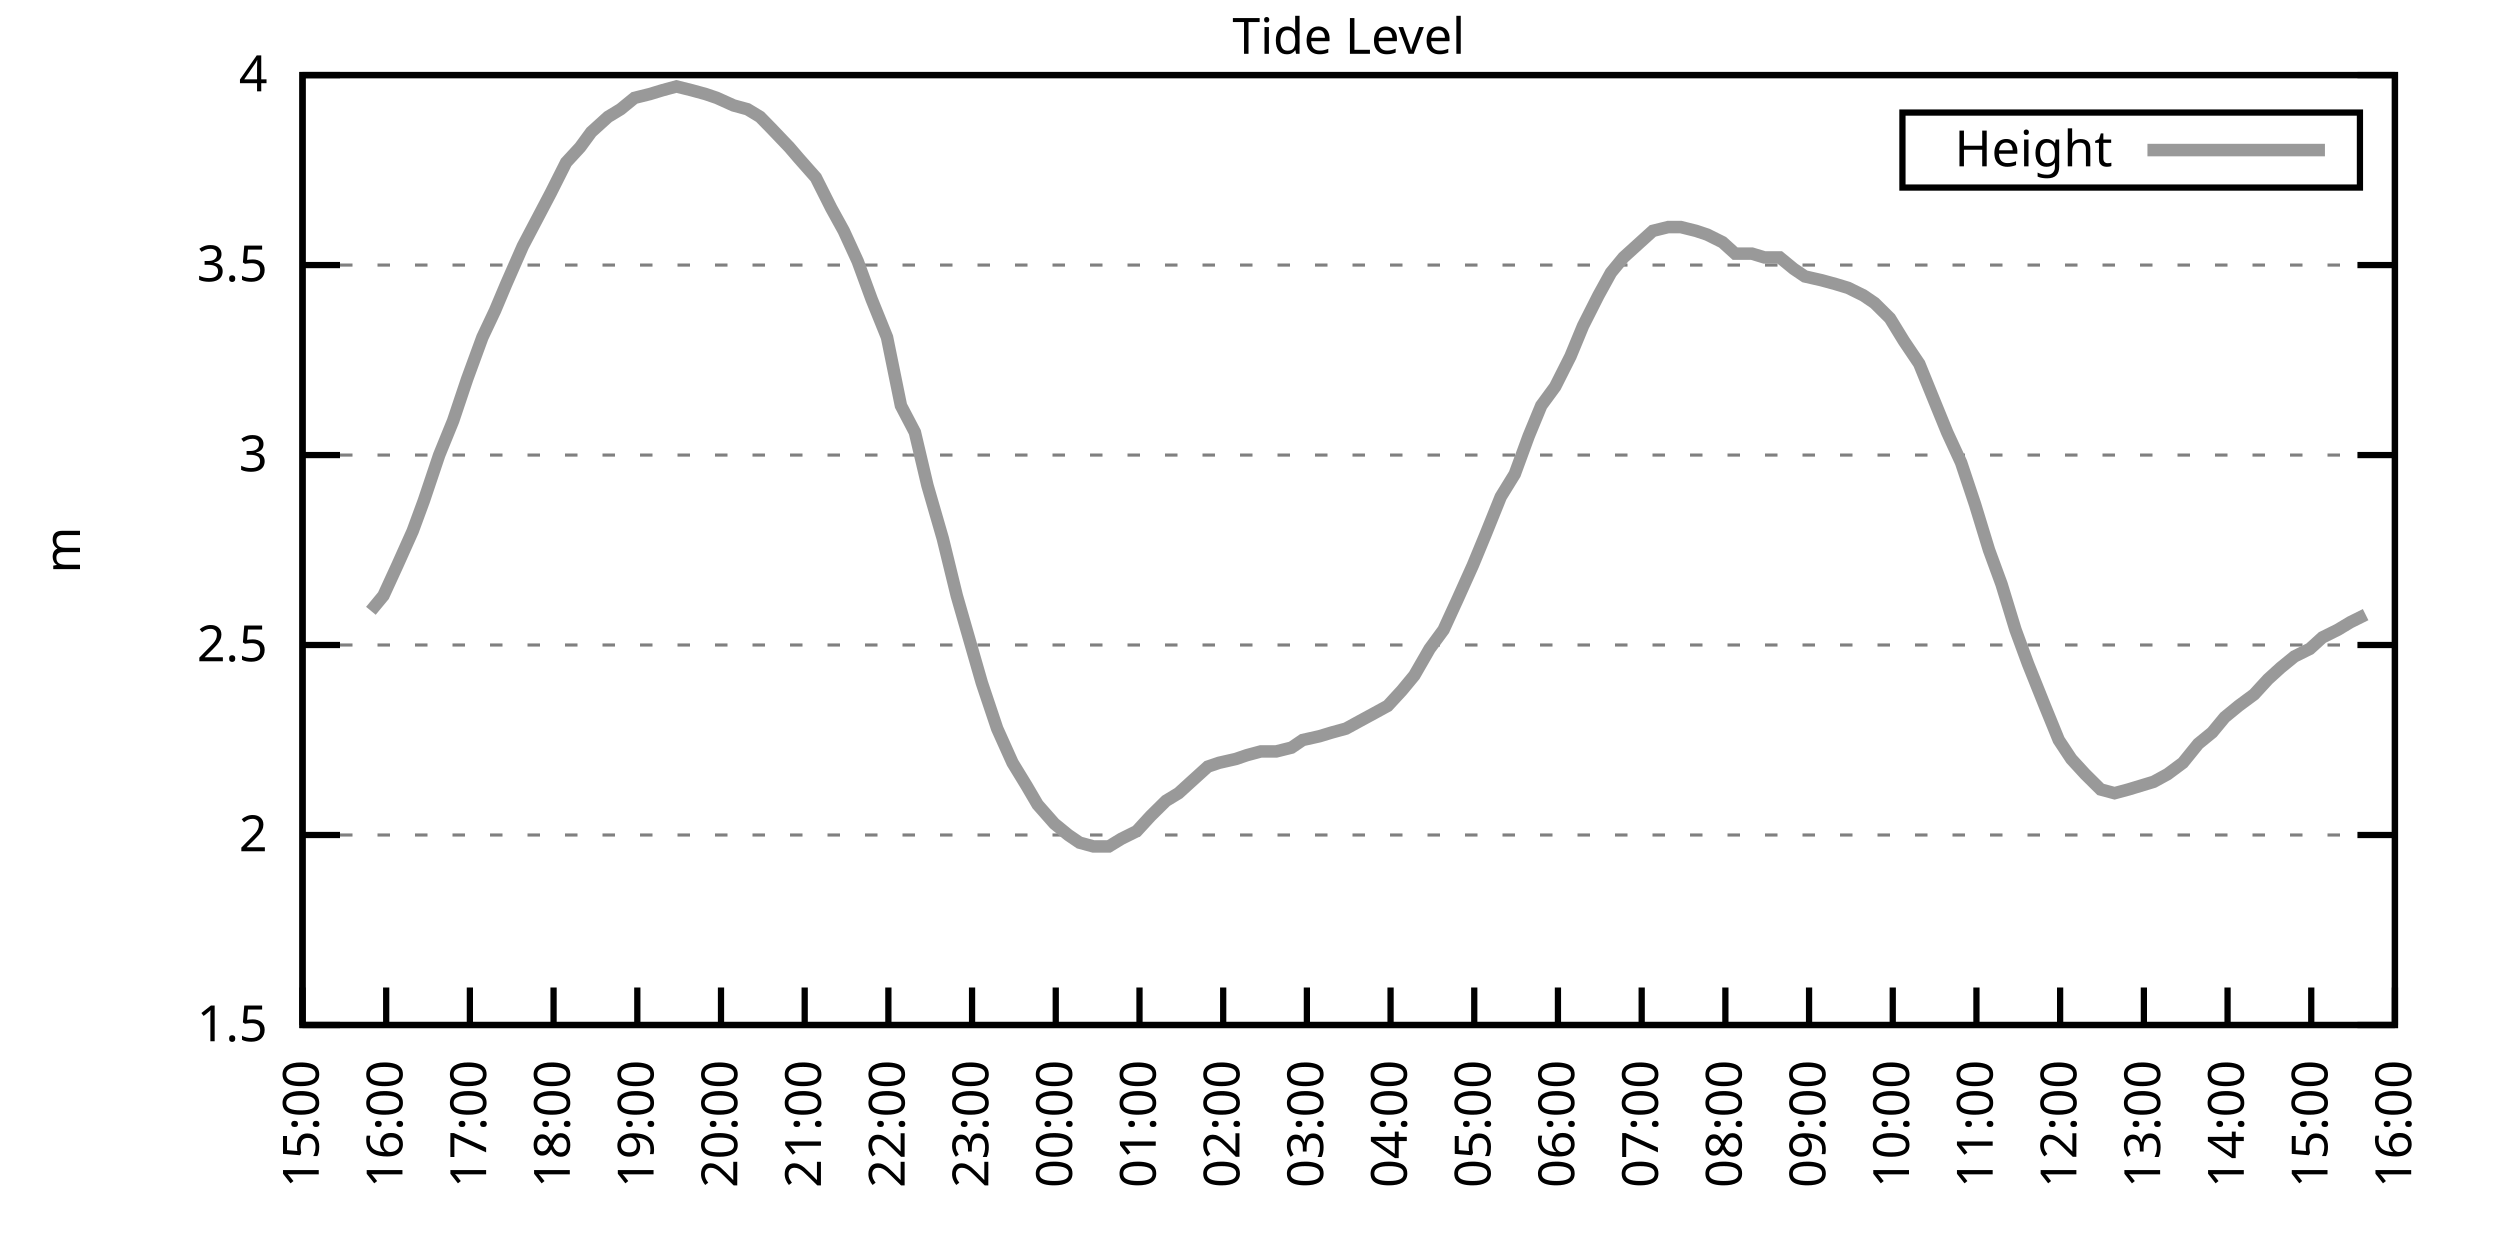
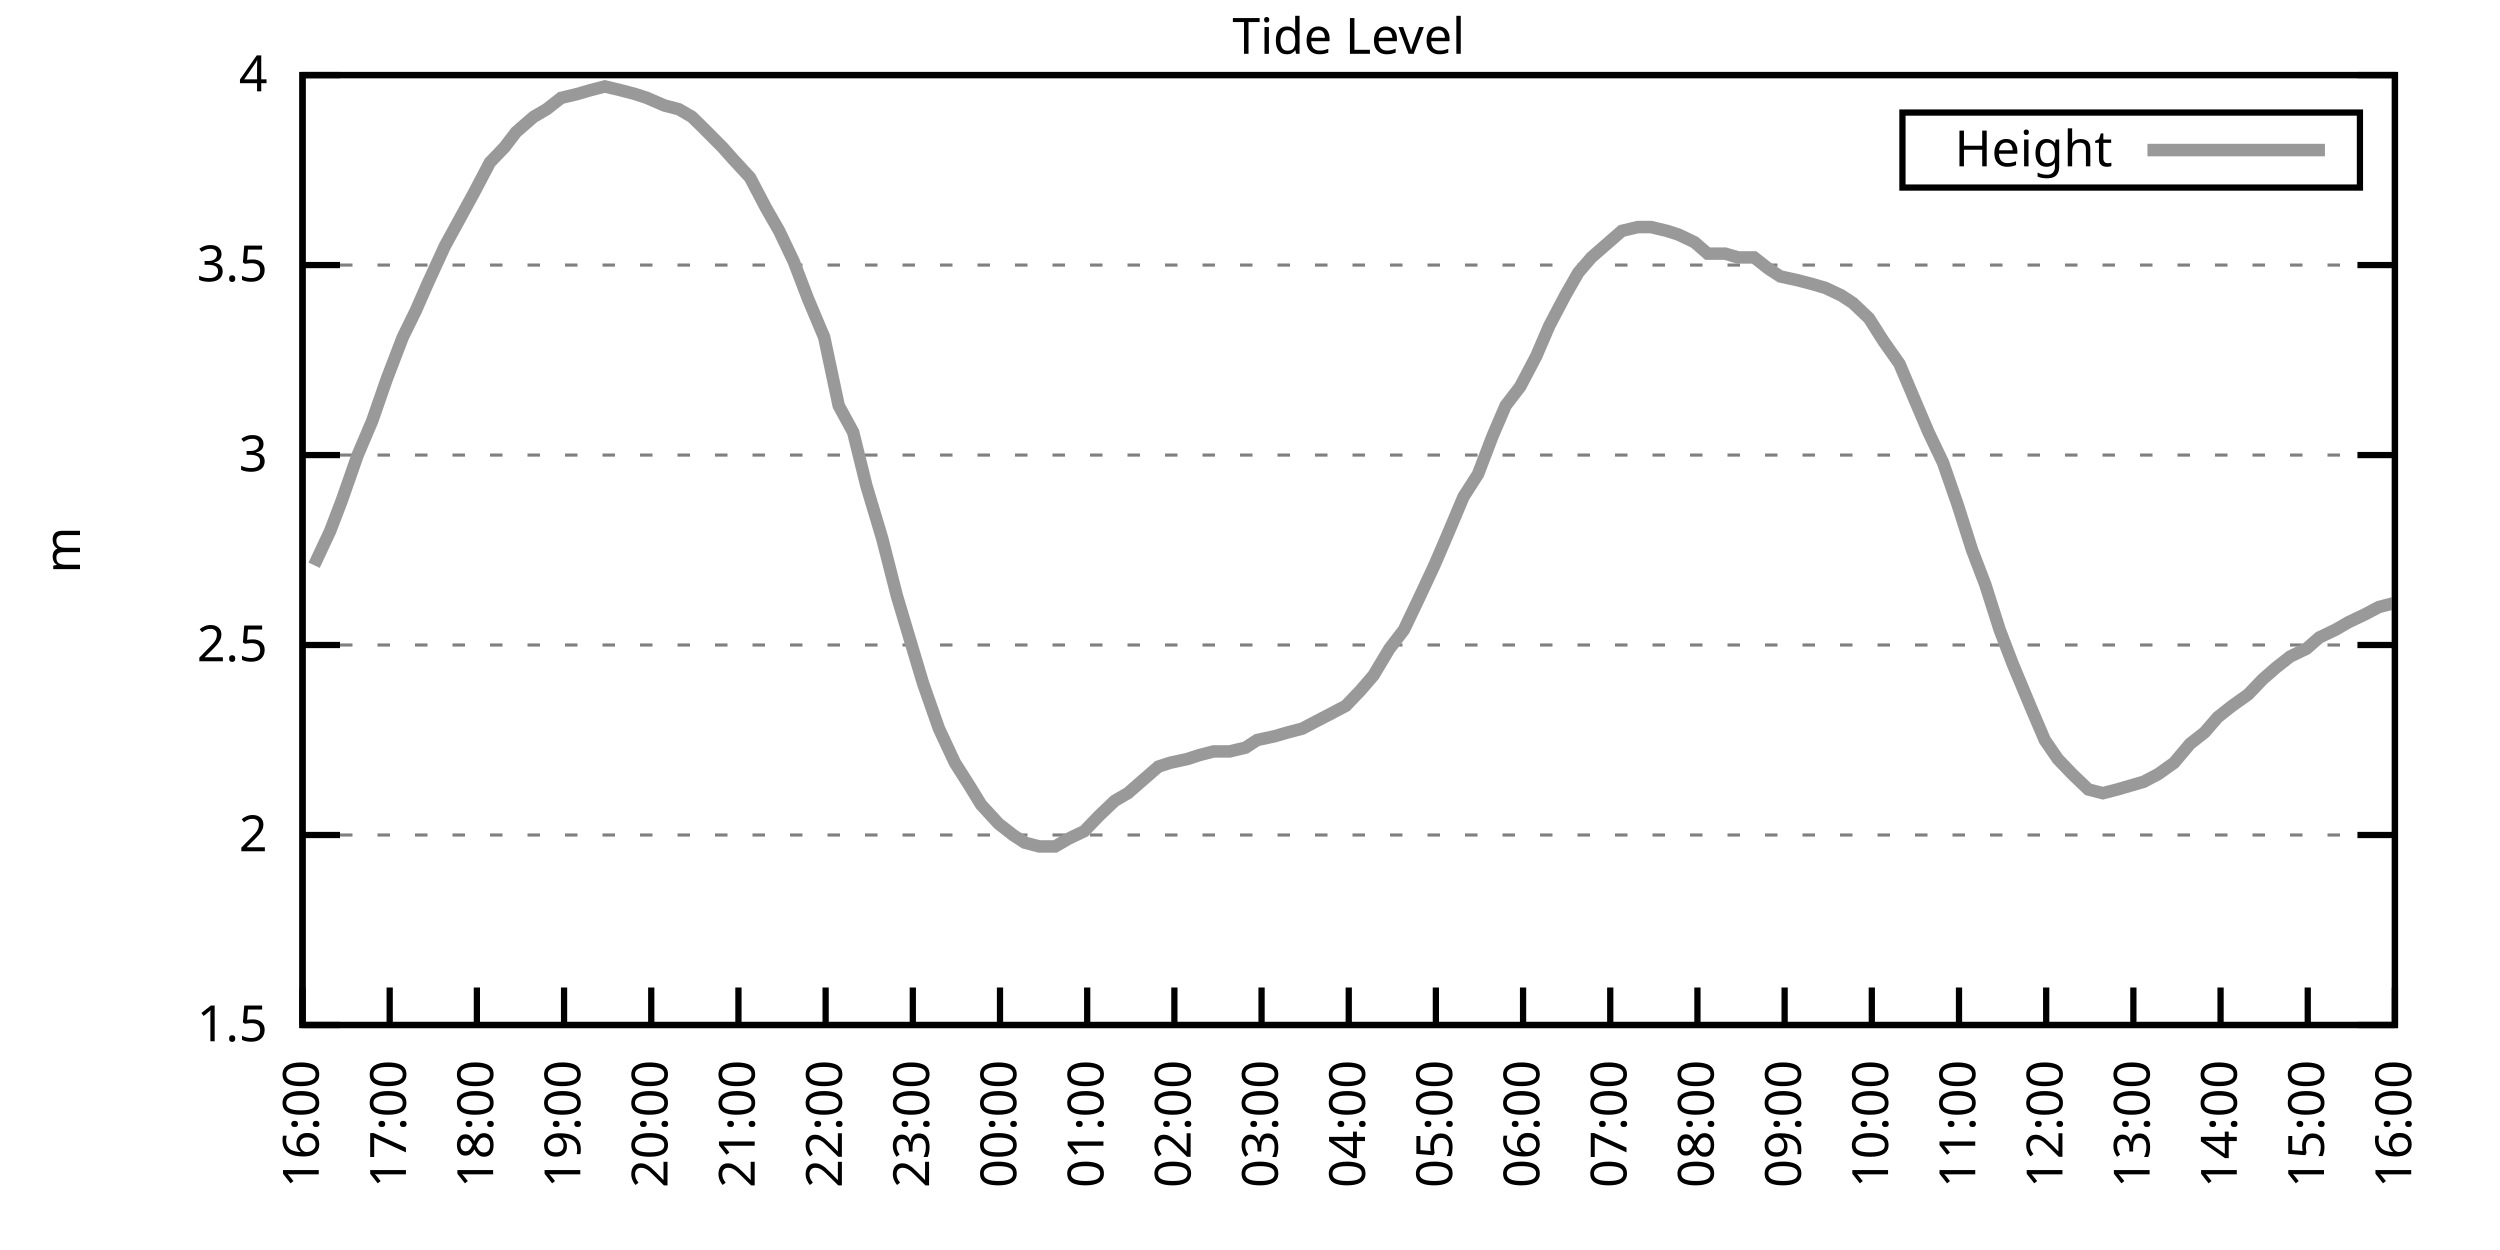
<svg xmlns="http://www.w3.org/2000/svg" xmlns:xlink="http://www.w3.org/1999/xlink" width="400" height="200" viewBox="0 0 400 200">
  <g id="gnuplot_canvas">
    <rect x="0" y="0" width="400" height="200" fill="none" />
    <defs>
      <circle id="gpDot" r="0.5" stroke-width="0.5" stroke="currentColor" />
      <path id="gpPt0" stroke-width="0.333" stroke="currentColor" d="M-1,0 h2 M0,-1 v2" />
      <path id="gpPt1" stroke-width="0.333" stroke="currentColor" d="M-1,-1 L1,1 M1,-1 L-1,1" />
      <path id="gpPt2" stroke-width="0.333" stroke="currentColor" d="M-1,0 L1,0 M0,-1 L0,1 M-1,-1 L1,1 M-1,1 L1,-1" />
      <rect id="gpPt3" stroke-width="0.333" stroke="currentColor" x="-1" y="-1" width="2" height="2" />
      <rect id="gpPt4" stroke-width="0.333" stroke="currentColor" fill="currentColor" x="-1" y="-1" width="2" height="2" />
      <circle id="gpPt5" stroke-width="0.333" stroke="currentColor" cx="0" cy="0" r="1" />
      <use xlink:href="#gpPt5" id="gpPt6" fill="currentColor" stroke="none" />
      <path id="gpPt7" stroke-width="0.333" stroke="currentColor" d="M0,-1.33 L-1.33,0.67 L1.33,0.67 z" />
      <use xlink:href="#gpPt7" id="gpPt8" fill="currentColor" stroke="none" />
      <use xlink:href="#gpPt7" id="gpPt9" stroke="currentColor" transform="rotate(180)" />
      <use xlink:href="#gpPt9" id="gpPt10" fill="currentColor" stroke="none" />
      <use xlink:href="#gpPt3" id="gpPt11" stroke="currentColor" transform="rotate(45)" />
      <use xlink:href="#gpPt11" id="gpPt12" fill="currentColor" stroke="none" />
      <path id="gpPt13" stroke-width="0.333" stroke="currentColor" d="M0,1.330 L1.265,0.411 L0.782,-1.067 L-0.782,-1.076 L-1.265,0.411 z" />
      <use xlink:href="#gpPt13" id="gpPt14" fill="currentColor" stroke="none" />
      <filter id="textbox" filterUnits="objectBoundingBox" x="0" y="0" height="1" width="1">
        <feFlood flood-color="white" flood-opacity="1" result="bgnd" />
        <feComposite in="SourceGraphic" in2="bgnd" operator="atop" />
      </filter>
      <filter id="greybox" filterUnits="objectBoundingBox" x="0" y="0" height="1" width="1">
        <feFlood flood-color="lightgrey" flood-opacity="1" result="grey" />
        <feComposite in="SourceGraphic" in2="grey" operator="atop" />
      </filter>
    </defs>
    <g fill="none" color="white" stroke="currentColor" stroke-width="1.00" stroke-linecap="butt" stroke-linejoin="miter">
</g>
    <g fill="none" color="black" stroke="currentColor" stroke-width="1.00" stroke-linecap="butt" stroke-linejoin="miter">
      <g stroke="none" shape-rendering="crispEdges">
        <polygon fill="rgb(255, 255, 255)" points="48.40,164.00 383.18,164.00 383.18,12.02 48.40,12.02 " />
      </g>
    </g>
    <g fill="none" color="black" stroke="currentColor" stroke-width="1.00" stroke-linecap="butt" stroke-linejoin="miter">
</g>
    <g fill="none" color="black" stroke="black" stroke-width="0.50" stroke-linecap="butt" stroke-linejoin="miter">
</g>
    <g fill="none" color="gray" stroke="currentColor" stroke-width="0.50" stroke-linecap="butt" stroke-linejoin="miter">
      <path stroke="gray" stroke-dasharray="2,4" class="gridline" d="M48.40,164.00 L383.19,164.00  " />
    </g>
    <g fill="none" color="gray" stroke="gray" stroke-width="1.00" stroke-linecap="butt" stroke-linejoin="miter">
</g>
    <g fill="none" color="black" stroke="currentColor" stroke-width="1.00" stroke-linecap="butt" stroke-linejoin="miter">
      <path stroke="black" d="M48.40,164.00 L54.40,164.00 M383.19,164.00 L377.19,164.00  " />
      <g transform="translate(42.80,166.60)" stroke="none" fill="black" font-family="Sans" font-size="8.00" text-anchor="end">
        <text>
          <tspan font-family="Sans"> 1.5</tspan>
        </text>
      </g>
    </g>
    <g fill="none" color="black" stroke="currentColor" stroke-width="1.00" stroke-linecap="butt" stroke-linejoin="miter">
</g>
    <g fill="none" color="black" stroke="black" stroke-width="0.50" stroke-linecap="butt" stroke-linejoin="miter">
</g>
    <g fill="none" color="gray" stroke="currentColor" stroke-width="0.50" stroke-linecap="butt" stroke-linejoin="miter">
      <path stroke="gray" stroke-dasharray="2,4" class="gridline" d="M48.40,133.60 L383.19,133.60  " />
    </g>
    <g fill="none" color="gray" stroke="gray" stroke-width="1.00" stroke-linecap="butt" stroke-linejoin="miter">
</g>
    <g fill="none" color="black" stroke="currentColor" stroke-width="1.00" stroke-linecap="butt" stroke-linejoin="miter">
      <path stroke="black" d="M48.40,133.60 L54.40,133.60 M383.19,133.60 L377.19,133.60  " />
      <g transform="translate(42.80,136.20)" stroke="none" fill="black" font-family="Sans" font-size="8.00" text-anchor="end">
        <text>
          <tspan font-family="Sans"> 2</tspan>
        </text>
      </g>
    </g>
    <g fill="none" color="black" stroke="currentColor" stroke-width="1.00" stroke-linecap="butt" stroke-linejoin="miter">
</g>
    <g fill="none" color="black" stroke="black" stroke-width="0.50" stroke-linecap="butt" stroke-linejoin="miter">
</g>
    <g fill="none" color="gray" stroke="currentColor" stroke-width="0.50" stroke-linecap="butt" stroke-linejoin="miter">
      <path stroke="gray" stroke-dasharray="2,4" class="gridline" d="M48.40,103.20 L383.19,103.20  " />
    </g>
    <g fill="none" color="gray" stroke="gray" stroke-width="1.00" stroke-linecap="butt" stroke-linejoin="miter">
</g>
    <g fill="none" color="black" stroke="currentColor" stroke-width="1.00" stroke-linecap="butt" stroke-linejoin="miter">
      <path stroke="black" d="M48.40,103.20 L54.40,103.20 M383.19,103.20 L377.19,103.20  " />
      <g transform="translate(42.80,105.80)" stroke="none" fill="black" font-family="Sans" font-size="8.00" text-anchor="end">
        <text>
          <tspan font-family="Sans"> 2.5</tspan>
        </text>
      </g>
    </g>
    <g fill="none" color="black" stroke="currentColor" stroke-width="1.00" stroke-linecap="butt" stroke-linejoin="miter">
</g>
    <g fill="none" color="black" stroke="black" stroke-width="0.50" stroke-linecap="butt" stroke-linejoin="miter">
</g>
    <g fill="none" color="gray" stroke="currentColor" stroke-width="0.50" stroke-linecap="butt" stroke-linejoin="miter">
      <path stroke="gray" stroke-dasharray="2,4" class="gridline" d="M48.40,72.81 L383.19,72.81  " />
    </g>
    <g fill="none" color="gray" stroke="gray" stroke-width="1.00" stroke-linecap="butt" stroke-linejoin="miter">
</g>
    <g fill="none" color="black" stroke="currentColor" stroke-width="1.00" stroke-linecap="butt" stroke-linejoin="miter">
      <path stroke="black" d="M48.40,72.81 L54.40,72.81 M383.19,72.81 L377.19,72.81  " />
      <g transform="translate(42.80,75.41)" stroke="none" fill="black" font-family="Sans" font-size="8.00" text-anchor="end">
        <text>
          <tspan font-family="Sans"> 3</tspan>
        </text>
      </g>
    </g>
    <g fill="none" color="black" stroke="currentColor" stroke-width="1.00" stroke-linecap="butt" stroke-linejoin="miter">
</g>
    <g fill="none" color="black" stroke="black" stroke-width="0.50" stroke-linecap="butt" stroke-linejoin="miter">
</g>
    <g fill="none" color="gray" stroke="currentColor" stroke-width="0.50" stroke-linecap="butt" stroke-linejoin="miter">
      <path stroke="gray" stroke-dasharray="2,4" class="gridline" d="M48.40,42.41 L383.19,42.41  " />
    </g>
    <g fill="none" color="gray" stroke="gray" stroke-width="1.00" stroke-linecap="butt" stroke-linejoin="miter">
</g>
    <g fill="none" color="black" stroke="currentColor" stroke-width="1.00" stroke-linecap="butt" stroke-linejoin="miter">
      <path stroke="black" d="M48.40,42.41 L54.40,42.41 M383.19,42.41 L377.19,42.41  " />
      <g transform="translate(42.80,45.01)" stroke="none" fill="black" font-family="Sans" font-size="8.00" text-anchor="end">
        <text>
          <tspan font-family="Sans"> 3.5</tspan>
        </text>
      </g>
    </g>
    <g fill="none" color="black" stroke="currentColor" stroke-width="1.00" stroke-linecap="butt" stroke-linejoin="miter">
</g>
    <g fill="none" color="black" stroke="black" stroke-width="0.50" stroke-linecap="butt" stroke-linejoin="miter">
</g>
    <g fill="none" color="gray" stroke="currentColor" stroke-width="0.50" stroke-linecap="butt" stroke-linejoin="miter">
      <path stroke="gray" stroke-dasharray="2,4" class="gridline" d="M48.40,12.01 L383.19,12.01  " />
    </g>
    <g fill="none" color="gray" stroke="gray" stroke-width="1.00" stroke-linecap="butt" stroke-linejoin="miter">
</g>
    <g fill="none" color="black" stroke="currentColor" stroke-width="1.00" stroke-linecap="butt" stroke-linejoin="miter">
      <path stroke="black" d="M48.40,12.01 L54.40,12.01 M383.19,12.01 L377.19,12.01  " />
      <g transform="translate(42.80,14.61)" stroke="none" fill="black" font-family="Sans" font-size="8.00" text-anchor="end">
        <text>
          <tspan font-family="Sans"> 4</tspan>
        </text>
      </g>
    </g>
    <g fill="none" color="black" stroke="currentColor" stroke-width="1.00" stroke-linecap="butt" stroke-linejoin="miter">
      <path stroke="black" d="M48.40,164.00 L48.40,158.00  " />
      <g transform="translate(51.00,169.60) rotate(270.00)" stroke="none" fill="black" font-family="Sans" font-size="8.00" text-anchor="end">
        <text>
-           <tspan font-family="Sans">15:00</tspan>
-         </text>
-       </g>
-     </g>
-     <g fill="none" color="black" stroke="currentColor" stroke-width="1.00" stroke-linecap="butt" stroke-linejoin="miter">
-       <path stroke="black" d="M61.79,164.00 L61.79,158.00  " />
-       <g transform="translate(64.39,169.60) rotate(270.00)" stroke="none" fill="black" font-family="Sans" font-size="8.00" text-anchor="end">
-         <text>
          <tspan font-family="Sans">16:00</tspan>
        </text>
      </g>
    </g>
    <g fill="none" color="black" stroke="currentColor" stroke-width="1.00" stroke-linecap="butt" stroke-linejoin="miter">
-       <path stroke="black" d="M75.18,164.00 L75.18,158.00  " />
-       <g transform="translate(77.78,169.60) rotate(270.00)" stroke="none" fill="black" font-family="Sans" font-size="8.00" text-anchor="end">
+       <path stroke="black" d="M62.35,164.00 L62.35,158.00  " />
+       <g transform="translate(64.95,169.60) rotate(270.00)" stroke="none" fill="black" font-family="Sans" font-size="8.00" text-anchor="end">
        <text>
          <tspan font-family="Sans">17:00</tspan>
        </text>
      </g>
    </g>
    <g fill="none" color="black" stroke="currentColor" stroke-width="1.00" stroke-linecap="butt" stroke-linejoin="miter">
-       <path stroke="black" d="M88.57,164.00 L88.57,158.00  " />
-       <g transform="translate(91.17,169.60) rotate(270.00)" stroke="none" fill="black" font-family="Sans" font-size="8.00" text-anchor="end">
+       <path stroke="black" d="M76.30,164.00 L76.30,158.00  " />
+       <g transform="translate(78.90,169.60) rotate(270.00)" stroke="none" fill="black" font-family="Sans" font-size="8.00" text-anchor="end">
        <text>
          <tspan font-family="Sans">18:00</tspan>
        </text>
      </g>
    </g>
    <g fill="none" color="black" stroke="currentColor" stroke-width="1.00" stroke-linecap="butt" stroke-linejoin="miter">
-       <path stroke="black" d="M101.97,164.00 L101.97,158.00  " />
-       <g transform="translate(104.57,169.60) rotate(270.00)" stroke="none" fill="black" font-family="Sans" font-size="8.00" text-anchor="end">
+       <path stroke="black" d="M90.25,164.00 L90.25,158.00  " />
+       <g transform="translate(92.85,169.60) rotate(270.00)" stroke="none" fill="black" font-family="Sans" font-size="8.00" text-anchor="end">
        <text>
          <tspan font-family="Sans">19:00</tspan>
        </text>
      </g>
    </g>
    <g fill="none" color="black" stroke="currentColor" stroke-width="1.00" stroke-linecap="butt" stroke-linejoin="miter">
-       <path stroke="black" d="M115.36,164.00 L115.36,158.00  " />
-       <g transform="translate(117.96,169.60) rotate(270.00)" stroke="none" fill="black" font-family="Sans" font-size="8.00" text-anchor="end">
+       <path stroke="black" d="M104.20,164.00 L104.20,158.00  " />
+       <g transform="translate(106.80,169.60) rotate(270.00)" stroke="none" fill="black" font-family="Sans" font-size="8.00" text-anchor="end">
        <text>
          <tspan font-family="Sans">20:00</tspan>
        </text>
      </g>
    </g>
    <g fill="none" color="black" stroke="currentColor" stroke-width="1.00" stroke-linecap="butt" stroke-linejoin="miter">
-       <path stroke="black" d="M128.75,164.00 L128.75,158.00  " />
-       <g transform="translate(131.35,169.60) rotate(270.00)" stroke="none" fill="black" font-family="Sans" font-size="8.00" text-anchor="end">
+       <path stroke="black" d="M118.15,164.00 L118.15,158.00  " />
+       <g transform="translate(120.75,169.60) rotate(270.00)" stroke="none" fill="black" font-family="Sans" font-size="8.00" text-anchor="end">
        <text>
          <tspan font-family="Sans">21:00</tspan>
        </text>
      </g>
    </g>
    <g fill="none" color="black" stroke="currentColor" stroke-width="1.00" stroke-linecap="butt" stroke-linejoin="miter">
-       <path stroke="black" d="M142.14,164.00 L142.14,158.00  " />
-       <g transform="translate(144.74,169.60) rotate(270.00)" stroke="none" fill="black" font-family="Sans" font-size="8.00" text-anchor="end">
+       <path stroke="black" d="M132.10,164.00 L132.10,158.00  " />
+       <g transform="translate(134.70,169.60) rotate(270.00)" stroke="none" fill="black" font-family="Sans" font-size="8.00" text-anchor="end">
        <text>
          <tspan font-family="Sans">22:00</tspan>
        </text>
      </g>
    </g>
    <g fill="none" color="black" stroke="currentColor" stroke-width="1.00" stroke-linecap="butt" stroke-linejoin="miter">
-       <path stroke="black" d="M155.53,164.00 L155.53,158.00  " />
-       <g transform="translate(158.13,169.60) rotate(270.00)" stroke="none" fill="black" font-family="Sans" font-size="8.00" text-anchor="end">
+       <path stroke="black" d="M146.05,164.00 L146.05,158.00  " />
+       <g transform="translate(148.65,169.60) rotate(270.00)" stroke="none" fill="black" font-family="Sans" font-size="8.00" text-anchor="end">
        <text>
          <tspan font-family="Sans">23:00</tspan>
        </text>
      </g>
    </g>
    <g fill="none" color="black" stroke="currentColor" stroke-width="1.00" stroke-linecap="butt" stroke-linejoin="miter">
-       <path stroke="black" d="M168.92,164.00 L168.92,158.00  " />
-       <g transform="translate(171.52,169.60) rotate(270.00)" stroke="none" fill="black" font-family="Sans" font-size="8.00" text-anchor="end">
+       <path stroke="black" d="M160.00,164.00 L160.00,158.00  " />
+       <g transform="translate(162.60,169.60) rotate(270.00)" stroke="none" fill="black" font-family="Sans" font-size="8.00" text-anchor="end">
        <text>
          <tspan font-family="Sans">00:00</tspan>
        </text>
      </g>
    </g>
    <g fill="none" color="black" stroke="currentColor" stroke-width="1.00" stroke-linecap="butt" stroke-linejoin="miter">
-       <path stroke="black" d="M182.32,164.00 L182.32,158.00  " />
-       <g transform="translate(184.92,169.60) rotate(270.00)" stroke="none" fill="black" font-family="Sans" font-size="8.00" text-anchor="end">
+       <path stroke="black" d="M173.95,164.00 L173.95,158.00  " />
+       <g transform="translate(176.55,169.60) rotate(270.00)" stroke="none" fill="black" font-family="Sans" font-size="8.00" text-anchor="end">
        <text>
          <tspan font-family="Sans">01:00</tspan>
        </text>
      </g>
    </g>
    <g fill="none" color="black" stroke="currentColor" stroke-width="1.00" stroke-linecap="butt" stroke-linejoin="miter">
-       <path stroke="black" d="M195.71,164.00 L195.71,158.00  " />
-       <g transform="translate(198.31,169.60) rotate(270.00)" stroke="none" fill="black" font-family="Sans" font-size="8.00" text-anchor="end">
+       <path stroke="black" d="M187.90,164.00 L187.90,158.00  " />
+       <g transform="translate(190.50,169.60) rotate(270.00)" stroke="none" fill="black" font-family="Sans" font-size="8.00" text-anchor="end">
        <text>
          <tspan font-family="Sans">02:00</tspan>
        </text>
      </g>
    </g>
    <g fill="none" color="black" stroke="currentColor" stroke-width="1.00" stroke-linecap="butt" stroke-linejoin="miter">
-       <path stroke="black" d="M209.10,164.00 L209.10,158.00  " />
-       <g transform="translate(211.70,169.60) rotate(270.00)" stroke="none" fill="black" font-family="Sans" font-size="8.00" text-anchor="end">
+       <path stroke="black" d="M201.85,164.00 L201.85,158.00  " />
+       <g transform="translate(204.45,169.60) rotate(270.00)" stroke="none" fill="black" font-family="Sans" font-size="8.00" text-anchor="end">
        <text>
          <tspan font-family="Sans">03:00</tspan>
        </text>
      </g>
    </g>
    <g fill="none" color="black" stroke="currentColor" stroke-width="1.00" stroke-linecap="butt" stroke-linejoin="miter">
-       <path stroke="black" d="M222.49,164.00 L222.49,158.00  " />
-       <g transform="translate(225.09,169.60) rotate(270.00)" stroke="none" fill="black" font-family="Sans" font-size="8.00" text-anchor="end">
+       <path stroke="black" d="M215.80,164.00 L215.80,158.00  " />
+       <g transform="translate(218.40,169.60) rotate(270.00)" stroke="none" fill="black" font-family="Sans" font-size="8.00" text-anchor="end">
        <text>
          <tspan font-family="Sans">04:00</tspan>
        </text>
      </g>
    </g>
    <g fill="none" color="black" stroke="currentColor" stroke-width="1.00" stroke-linecap="butt" stroke-linejoin="miter">
-       <path stroke="black" d="M235.88,164.00 L235.88,158.00  " />
-       <g transform="translate(238.48,169.60) rotate(270.00)" stroke="none" fill="black" font-family="Sans" font-size="8.00" text-anchor="end">
+       <path stroke="black" d="M229.74,164.00 L229.74,158.00  " />
+       <g transform="translate(232.34,169.60) rotate(270.00)" stroke="none" fill="black" font-family="Sans" font-size="8.00" text-anchor="end">
        <text>
          <tspan font-family="Sans">05:00</tspan>
        </text>
      </g>
    </g>
    <g fill="none" color="black" stroke="currentColor" stroke-width="1.00" stroke-linecap="butt" stroke-linejoin="miter">
-       <path stroke="black" d="M249.27,164.00 L249.27,158.00  " />
-       <g transform="translate(251.87,169.60) rotate(270.00)" stroke="none" fill="black" font-family="Sans" font-size="8.00" text-anchor="end">
+       <path stroke="black" d="M243.69,164.00 L243.69,158.00  " />
+       <g transform="translate(246.29,169.60) rotate(270.00)" stroke="none" fill="black" font-family="Sans" font-size="8.00" text-anchor="end">
        <text>
          <tspan font-family="Sans">06:00</tspan>
        </text>
      </g>
    </g>
    <g fill="none" color="black" stroke="currentColor" stroke-width="1.00" stroke-linecap="butt" stroke-linejoin="miter">
-       <path stroke="black" d="M262.67,164.00 L262.67,158.00  " />
-       <g transform="translate(265.27,169.60) rotate(270.00)" stroke="none" fill="black" font-family="Sans" font-size="8.00" text-anchor="end">
+       <path stroke="black" d="M257.64,164.00 L257.64,158.00  " />
+       <g transform="translate(260.24,169.60) rotate(270.00)" stroke="none" fill="black" font-family="Sans" font-size="8.00" text-anchor="end">
        <text>
          <tspan font-family="Sans">07:00</tspan>
        </text>
      </g>
    </g>
    <g fill="none" color="black" stroke="currentColor" stroke-width="1.00" stroke-linecap="butt" stroke-linejoin="miter">
-       <path stroke="black" d="M276.06,164.00 L276.06,158.00  " />
-       <g transform="translate(278.66,169.60) rotate(270.00)" stroke="none" fill="black" font-family="Sans" font-size="8.00" text-anchor="end">
+       <path stroke="black" d="M271.59,164.00 L271.59,158.00  " />
+       <g transform="translate(274.19,169.60) rotate(270.00)" stroke="none" fill="black" font-family="Sans" font-size="8.00" text-anchor="end">
        <text>
          <tspan font-family="Sans">08:00</tspan>
        </text>
      </g>
    </g>
    <g fill="none" color="black" stroke="currentColor" stroke-width="1.00" stroke-linecap="butt" stroke-linejoin="miter">
-       <path stroke="black" d="M289.45,164.00 L289.45,158.00  " />
-       <g transform="translate(292.05,169.60) rotate(270.00)" stroke="none" fill="black" font-family="Sans" font-size="8.00" text-anchor="end">
+       <path stroke="black" d="M285.54,164.00 L285.54,158.00  " />
+       <g transform="translate(288.14,169.60) rotate(270.00)" stroke="none" fill="black" font-family="Sans" font-size="8.00" text-anchor="end">
        <text>
          <tspan font-family="Sans">09:00</tspan>
        </text>
      </g>
    </g>
    <g fill="none" color="black" stroke="currentColor" stroke-width="1.00" stroke-linecap="butt" stroke-linejoin="miter">
-       <path stroke="black" d="M302.84,164.00 L302.84,158.00  " />
-       <g transform="translate(305.44,169.60) rotate(270.00)" stroke="none" fill="black" font-family="Sans" font-size="8.00" text-anchor="end">
+       <path stroke="black" d="M299.49,164.00 L299.49,158.00  " />
+       <g transform="translate(302.09,169.60) rotate(270.00)" stroke="none" fill="black" font-family="Sans" font-size="8.00" text-anchor="end">
        <text>
          <tspan font-family="Sans">10:00</tspan>
        </text>
      </g>
    </g>
    <g fill="none" color="black" stroke="currentColor" stroke-width="1.00" stroke-linecap="butt" stroke-linejoin="miter">
-       <path stroke="black" d="M316.23,164.00 L316.23,158.00  " />
-       <g transform="translate(318.83,169.60) rotate(270.00)" stroke="none" fill="black" font-family="Sans" font-size="8.00" text-anchor="end">
+       <path stroke="black" d="M313.44,164.00 L313.44,158.00  " />
+       <g transform="translate(316.04,169.60) rotate(270.00)" stroke="none" fill="black" font-family="Sans" font-size="8.00" text-anchor="end">
        <text>
          <tspan font-family="Sans">11:00</tspan>
        </text>
      </g>
    </g>
    <g fill="none" color="black" stroke="currentColor" stroke-width="1.00" stroke-linecap="butt" stroke-linejoin="miter">
-       <path stroke="black" d="M329.62,164.00 L329.62,158.00  " />
-       <g transform="translate(332.22,169.60) rotate(270.00)" stroke="none" fill="black" font-family="Sans" font-size="8.00" text-anchor="end">
+       <path stroke="black" d="M327.39,164.00 L327.39,158.00  " />
+       <g transform="translate(329.99,169.60) rotate(270.00)" stroke="none" fill="black" font-family="Sans" font-size="8.00" text-anchor="end">
        <text>
          <tspan font-family="Sans">12:00</tspan>
        </text>
      </g>
    </g>
    <g fill="none" color="black" stroke="currentColor" stroke-width="1.00" stroke-linecap="butt" stroke-linejoin="miter">
-       <path stroke="black" d="M343.02,164.00 L343.02,158.00  " />
-       <g transform="translate(345.62,169.60) rotate(270.00)" stroke="none" fill="black" font-family="Sans" font-size="8.00" text-anchor="end">
+       <path stroke="black" d="M341.34,164.00 L341.34,158.00  " />
+       <g transform="translate(343.94,169.60) rotate(270.00)" stroke="none" fill="black" font-family="Sans" font-size="8.00" text-anchor="end">
        <text>
          <tspan font-family="Sans">13:00</tspan>
        </text>
      </g>
    </g>
    <g fill="none" color="black" stroke="currentColor" stroke-width="1.00" stroke-linecap="butt" stroke-linejoin="miter">
-       <path stroke="black" d="M356.41,164.00 L356.41,158.00  " />
-       <g transform="translate(359.01,169.60) rotate(270.00)" stroke="none" fill="black" font-family="Sans" font-size="8.00" text-anchor="end">
+       <path stroke="black" d="M355.29,164.00 L355.29,158.00  " />
+       <g transform="translate(357.89,169.60) rotate(270.00)" stroke="none" fill="black" font-family="Sans" font-size="8.00" text-anchor="end">
        <text>
          <tspan font-family="Sans">14:00</tspan>
        </text>
      </g>
    </g>
    <g fill="none" color="black" stroke="currentColor" stroke-width="1.00" stroke-linecap="butt" stroke-linejoin="miter">
-       <path stroke="black" d="M369.80,164.00 L369.80,158.00  " />
-       <g transform="translate(372.40,169.60) rotate(270.00)" stroke="none" fill="black" font-family="Sans" font-size="8.00" text-anchor="end">
+       <path stroke="black" d="M369.24,164.00 L369.24,158.00  " />
+       <g transform="translate(371.84,169.60) rotate(270.00)" stroke="none" fill="black" font-family="Sans" font-size="8.00" text-anchor="end">
        <text>
          <tspan font-family="Sans">15:00</tspan>
        </text>
      </g>
    </g>
    <g fill="none" color="black" stroke="currentColor" stroke-width="1.00" stroke-linecap="butt" stroke-linejoin="miter">
      <path stroke="black" d="M383.19,164.00 L383.19,158.00  " />
      <g transform="translate(385.79,169.60) rotate(270.00)" stroke="none" fill="black" font-family="Sans" font-size="8.00" text-anchor="end">
        <text>
          <tspan font-family="Sans">16:00</tspan>
        </text>
      </g>
    </g>
    <g fill="none" color="black" stroke="currentColor" stroke-width="1.00" stroke-linecap="butt" stroke-linejoin="miter">
</g>
    <g fill="none" color="black" stroke="currentColor" stroke-width="1.00" stroke-linecap="butt" stroke-linejoin="miter">
      <path stroke="black" d="M48.40,12.01 L48.40,164.00 L383.19,164.00 L383.19,12.01 L48.40,12.01 Z  " />
    </g>
    <g fill="none" color="black" stroke="currentColor" stroke-width="1.00" stroke-linecap="butt" stroke-linejoin="miter">
</g>
    <g fill="none" color="black" stroke="currentColor" stroke-width="1.00" stroke-linecap="butt" stroke-linejoin="miter">
      <path stroke="black" d="M304.39,30.01 L304.39,18.01 L377.59,18.01 L377.59,30.01 L304.39,30.01 Z  " />
    </g>
    <g id="Tide_level_plot_1">
      <g fill="none" color="white" stroke="black" stroke-width="2.00" stroke-linecap="butt" stroke-linejoin="miter">
</g>
      <g fill="none" color="black" stroke="currentColor" stroke-width="2.00" stroke-linecap="butt" stroke-linejoin="miter">
        <g transform="translate(337.99,26.61)" stroke="none" fill="black" font-family="Sans" font-size="8.00" text-anchor="end">
          <text>
            <tspan font-family="Sans">Height</tspan>
          </text>
        </g>
      </g>
      <g fill="none" color="black" stroke="currentColor" stroke-width="2.00" stroke-linecap="butt" stroke-linejoin="miter">
-         <path stroke="rgb(153, 153, 153)" d="M343.59,24.01 L371.99,24.01 M59.34,97.73 L61.35,95.30 L63.58,90.44 L66.03,84.97 L67.82,80.10 L70.27,72.81   L72.50,67.33 L74.74,60.65 L77.19,53.96 L79.20,49.70 L80.99,45.45 L83.66,39.37 L85.90,35.11 L88.13,30.86   L90.58,25.99 L92.82,23.56 L94.60,21.13 L97.28,18.70 L99.29,17.48 L101.52,15.66 L103.98,15.05 L105.98,14.44   L108.22,13.83 L110.67,14.44 L112.90,15.05 L114.69,15.66 L117.37,16.87 L119.60,17.48 L121.61,18.70 L123.39,20.52   L126.29,23.56 L127.86,25.39 L130.54,28.42 L132.99,33.29 L135.00,36.94 L137.23,41.80 L139.46,47.88 L141.92,53.96   L144.15,64.90 L146.38,69.16 L148.39,77.67 L150.85,86.18 L153.08,95.30 L157.10,109.28 L159.55,116.58 L162.01,122.05   L164.24,125.70 L166.02,128.74 L168.70,131.78 L170.93,133.60 L172.72,134.82 L174.95,135.43 L177.41,135.43 L179.41,134.21   L181.87,132.99 L184.10,130.56 L186.56,128.13 L188.57,126.91 L190.57,125.09 L193.25,122.66 L195.04,122.05 L197.72,121.44   L199.50,120.83 L201.73,120.23 L204.19,120.23 L206.64,119.62 L208.43,118.40 L211.11,117.80 L213.12,117.19 L215.35,116.58   L217.58,115.36 L219.81,114.15 L222.04,112.93 L224.28,110.50 L226.29,108.07 L228.74,103.81 L230.97,100.77 L233.20,95.91   L235.66,90.44 L237.67,85.57 L240.12,79.49 L242.36,75.85 L244.59,69.77 L246.60,64.90 L248.83,61.86 L251.28,57.00   L253.29,52.14 L255.75,47.27 L257.76,43.62 L259.76,41.19 L262.44,38.76 L264.45,36.94 L266.91,36.33 L268.92,36.33   L271.37,36.94 L273.16,37.54 L275.61,38.76 L277.62,40.58 L280.30,40.58 L282.31,41.19 L284.76,41.19 L286.99,43.02   L288.78,44.23 L291.46,44.84 L293.69,45.45 L295.70,46.06 L298.15,47.27 L299.94,48.49 L302.39,50.92 L304.63,54.57   L307.08,58.21 L309.31,63.69 L311.54,69.16 L313.78,74.02 L316.01,80.71 L318.24,88.00 L320.25,93.48 L322.48,100.77   L324.49,106.24 L327.17,112.93 L329.40,118.40 L331.41,121.44 L333.64,123.87 L336.10,126.31 L338.33,126.91 L340.56,126.31   L342.57,125.70 L344.58,125.09 L346.81,123.87 L349.26,122.05 L351.72,119.01 L353.95,117.19 L355.96,114.76 L358.19,112.93   L360.65,111.11 L362.88,108.68 L364.89,106.85 L367.12,105.03 L369.58,103.81 L371.58,101.99 L374.04,100.77 L376.05,99.56   L378.50,98.34  " />
+         <path stroke="rgb(153, 153, 153)" d="M343.59,24.01 L371.99,24.01 M50.26,90.44 L52.82,84.97 L54.68,80.10 L57.23,72.81 L59.56,67.33 L61.88,60.65   L64.44,53.96 L66.53,49.70 L68.39,45.45 L71.18,39.37 L73.51,35.11 L75.83,30.86 L78.39,25.99 L80.72,23.56   L82.58,21.13 L85.37,18.70 L87.46,17.48 L89.78,15.66 L92.34,15.05 L94.43,14.44 L96.76,13.83 L99.32,14.44   L101.64,15.05 L103.50,15.66 L106.29,16.87 L108.62,17.48 L110.71,18.70 L112.57,20.52 L115.59,23.56 L117.22,25.39   L120.01,28.42 L122.57,33.29 L124.66,36.94 L126.98,41.80 L129.31,47.88 L131.87,53.96 L134.19,64.90 L136.51,69.16   L138.61,77.67 L141.16,86.18 L143.49,95.30 L147.67,109.28 L150.23,116.58 L152.79,122.05 L155.11,125.70 L156.97,128.74   L159.76,131.78 L162.09,133.60 L163.95,134.82 L166.27,135.43 L168.83,135.43 L170.92,134.21 L173.48,132.99 L175.81,130.56   L178.36,128.13 L180.46,126.91 L182.55,125.09 L185.34,122.66 L187.20,122.05 L189.99,121.44 L191.85,120.83 L194.17,120.23   L196.73,120.23 L199.29,119.62 L201.15,118.40 L203.94,117.80 L206.03,117.19 L208.36,116.58 L210.68,115.36 L213.01,114.15   L215.33,112.93 L217.65,110.50 L219.75,108.07 L222.30,103.81 L224.63,100.77 L226.95,95.91 L229.51,90.44 L231.60,85.57   L234.16,79.49 L236.49,75.85 L238.81,69.77 L240.90,64.90 L243.23,61.86 L245.79,57.00 L247.88,52.14 L250.44,47.27   L252.53,43.62 L254.62,41.19 L257.41,38.76 L259.50,36.94 L262.06,36.33 L264.15,36.33 L266.71,36.94 L268.57,37.54   L271.13,38.76 L273.22,40.58 L276.01,40.58 L278.10,41.19 L280.66,41.19 L282.99,43.02 L284.85,44.23 L287.64,44.84   L289.96,45.45 L292.05,46.06 L294.61,47.27 L296.47,48.49 L299.03,50.92 L301.35,54.57 L303.91,58.21 L306.23,63.69   L308.56,69.16 L310.88,74.02 L313.21,80.71 L315.53,88.00 L317.63,93.48 L319.95,100.77 L322.04,106.24 L324.83,112.93   L327.16,118.40 L329.25,121.44 L331.58,123.87 L334.13,126.31 L336.46,126.91 L338.78,126.31 L340.88,125.70 L342.97,125.09   L345.29,123.87 L347.85,122.05 L350.41,119.01 L352.73,117.19 L354.83,114.76 L357.15,112.93 L359.71,111.11 L362.03,108.68   L364.13,106.85 L366.45,105.03 L369.01,103.81 L371.10,101.99 L373.66,100.77 L375.75,99.56 L378.31,98.34 L380.63,97.12   L382.96,96.52  " />
      </g>
    </g>
    <g fill="none" color="black" stroke="currentColor" stroke-width="2.00" stroke-linecap="butt" stroke-linejoin="miter">
</g>
    <g fill="none" color="black" stroke="black" stroke-width="1.00" stroke-linecap="butt" stroke-linejoin="miter">
</g>
    <g fill="none" color="black" stroke="currentColor" stroke-width="1.00" stroke-linecap="butt" stroke-linejoin="miter">
      <path stroke="black" d="M48.40,12.01 L48.40,164.00 L383.19,164.00 L383.19,12.01 L48.40,12.01 Z  " />
      <g transform="translate(12.80,88.01) rotate(270.00)" stroke="none" fill="black" font-family="Sans" font-size="8.00" text-anchor="middle">
        <text>
          <tspan font-family="Sans">m</tspan>
        </text>
      </g>
    </g>
    <g fill="none" color="black" stroke="currentColor" stroke-width="1.00" stroke-linecap="butt" stroke-linejoin="miter">
</g>
    <g fill="none" color="black" stroke="currentColor" stroke-width="1.00" stroke-linecap="butt" stroke-linejoin="miter">
      <g transform="translate(215.79,8.61)" stroke="none" fill="black" font-family="Sans" font-size="8.00" text-anchor="middle">
        <text>
          <tspan font-family="Sans">Tide Level</tspan>
        </text>
      </g>
    </g>
    <g fill="none" color="black" stroke="currentColor" stroke-width="1.00" stroke-linecap="butt" stroke-linejoin="miter">
</g>
  </g>
</svg>
